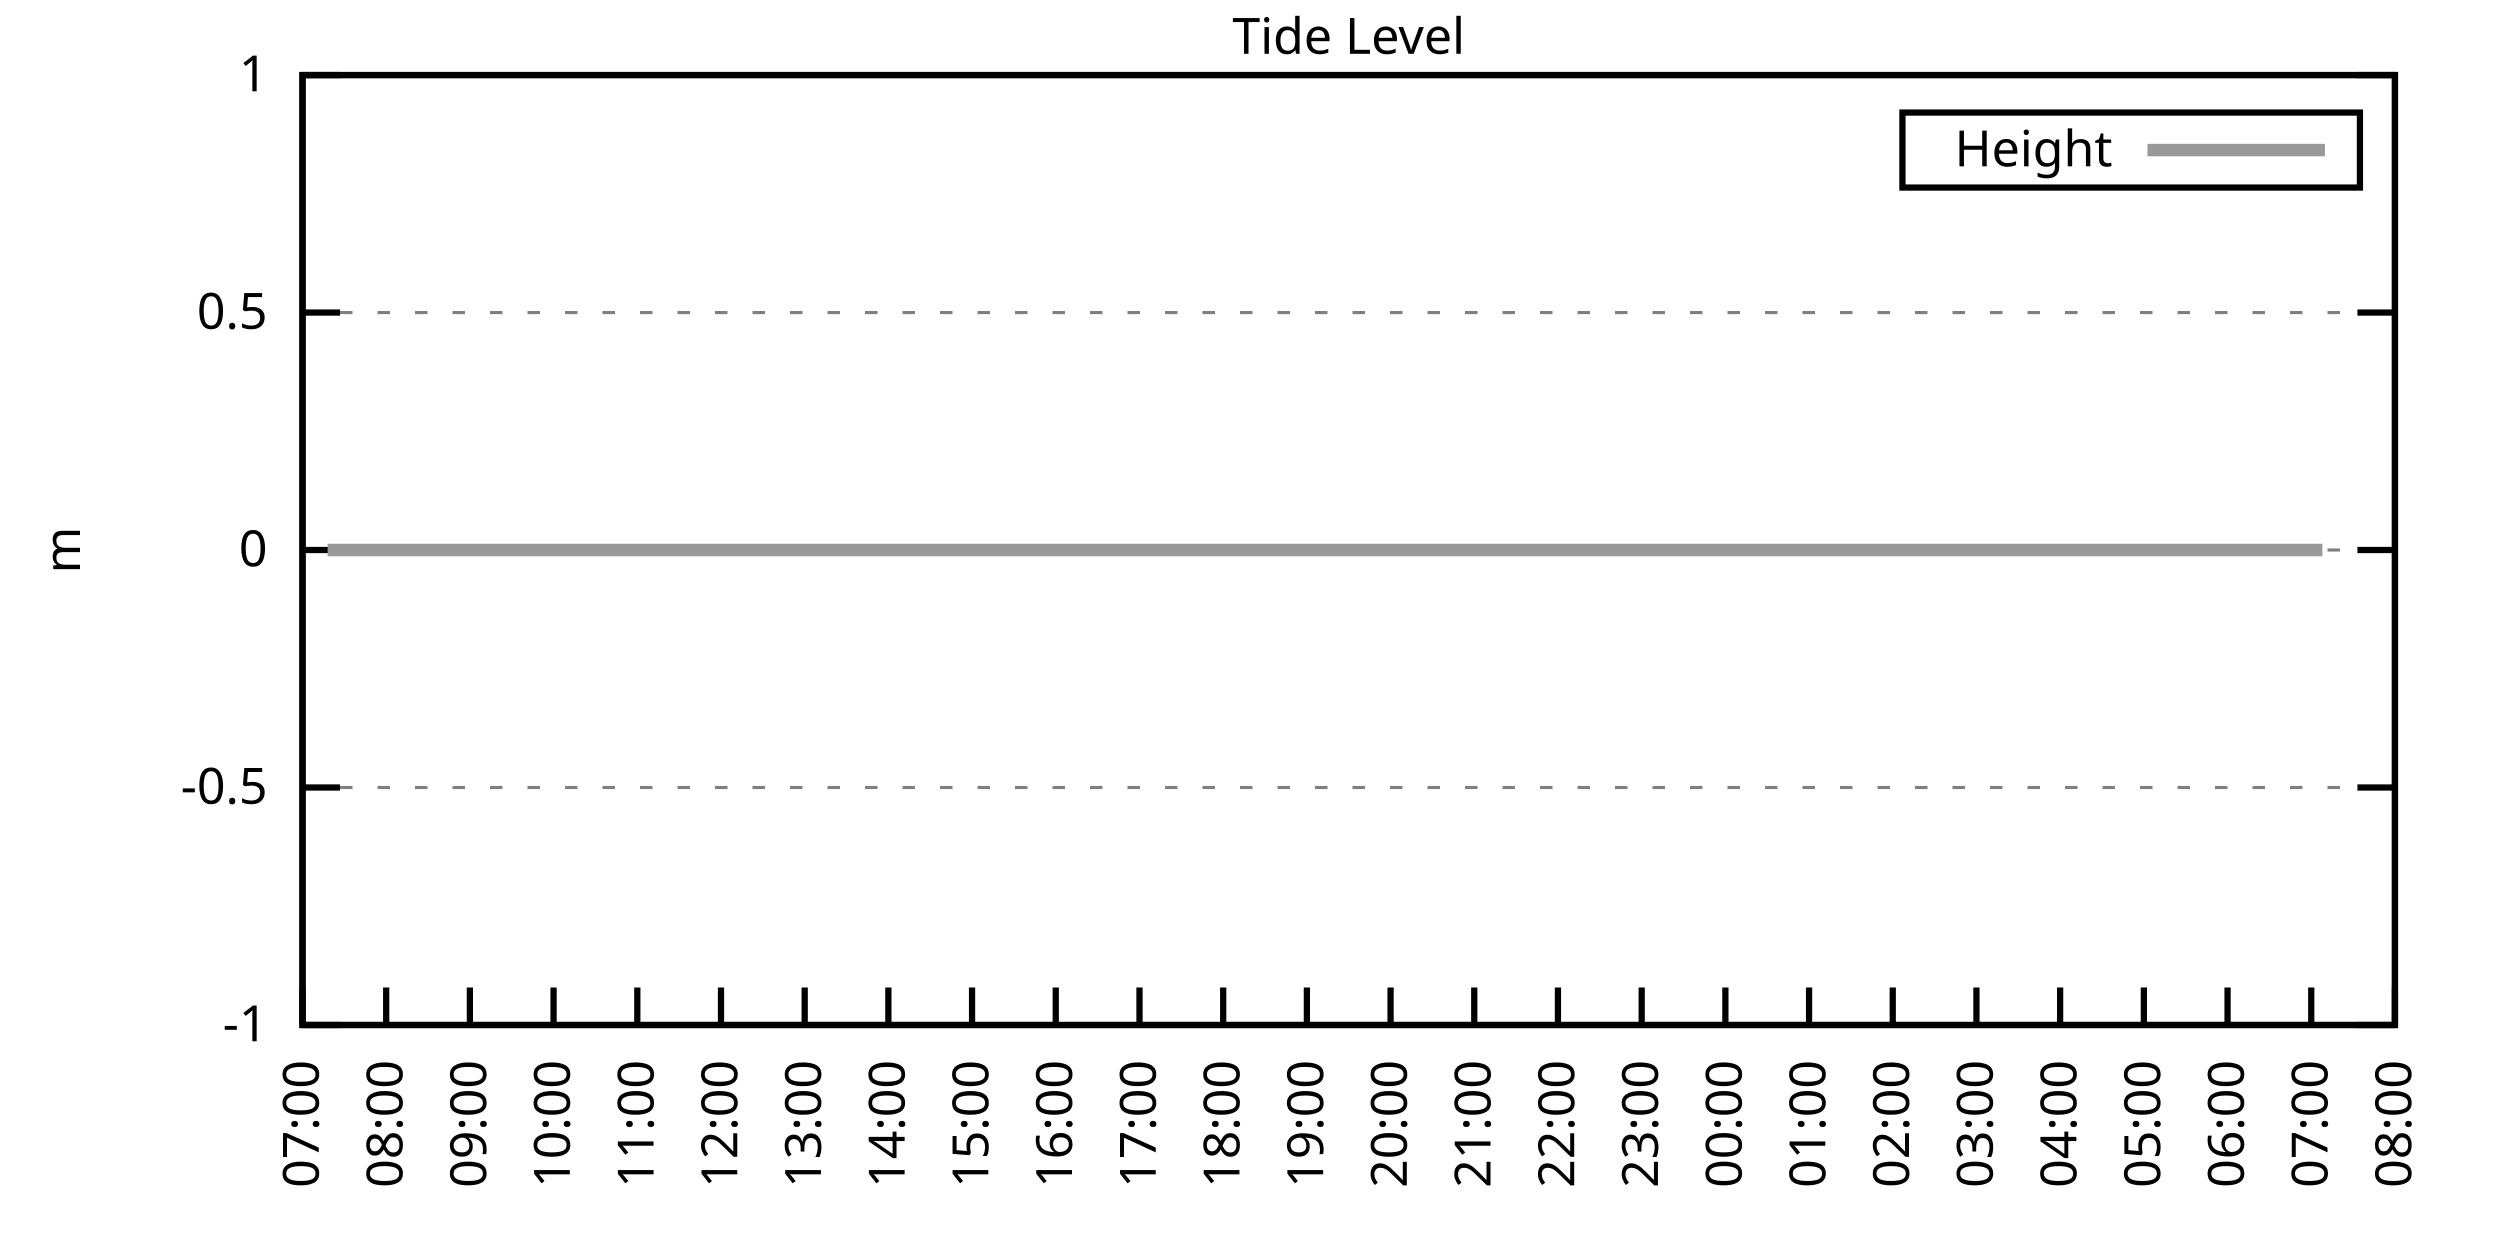
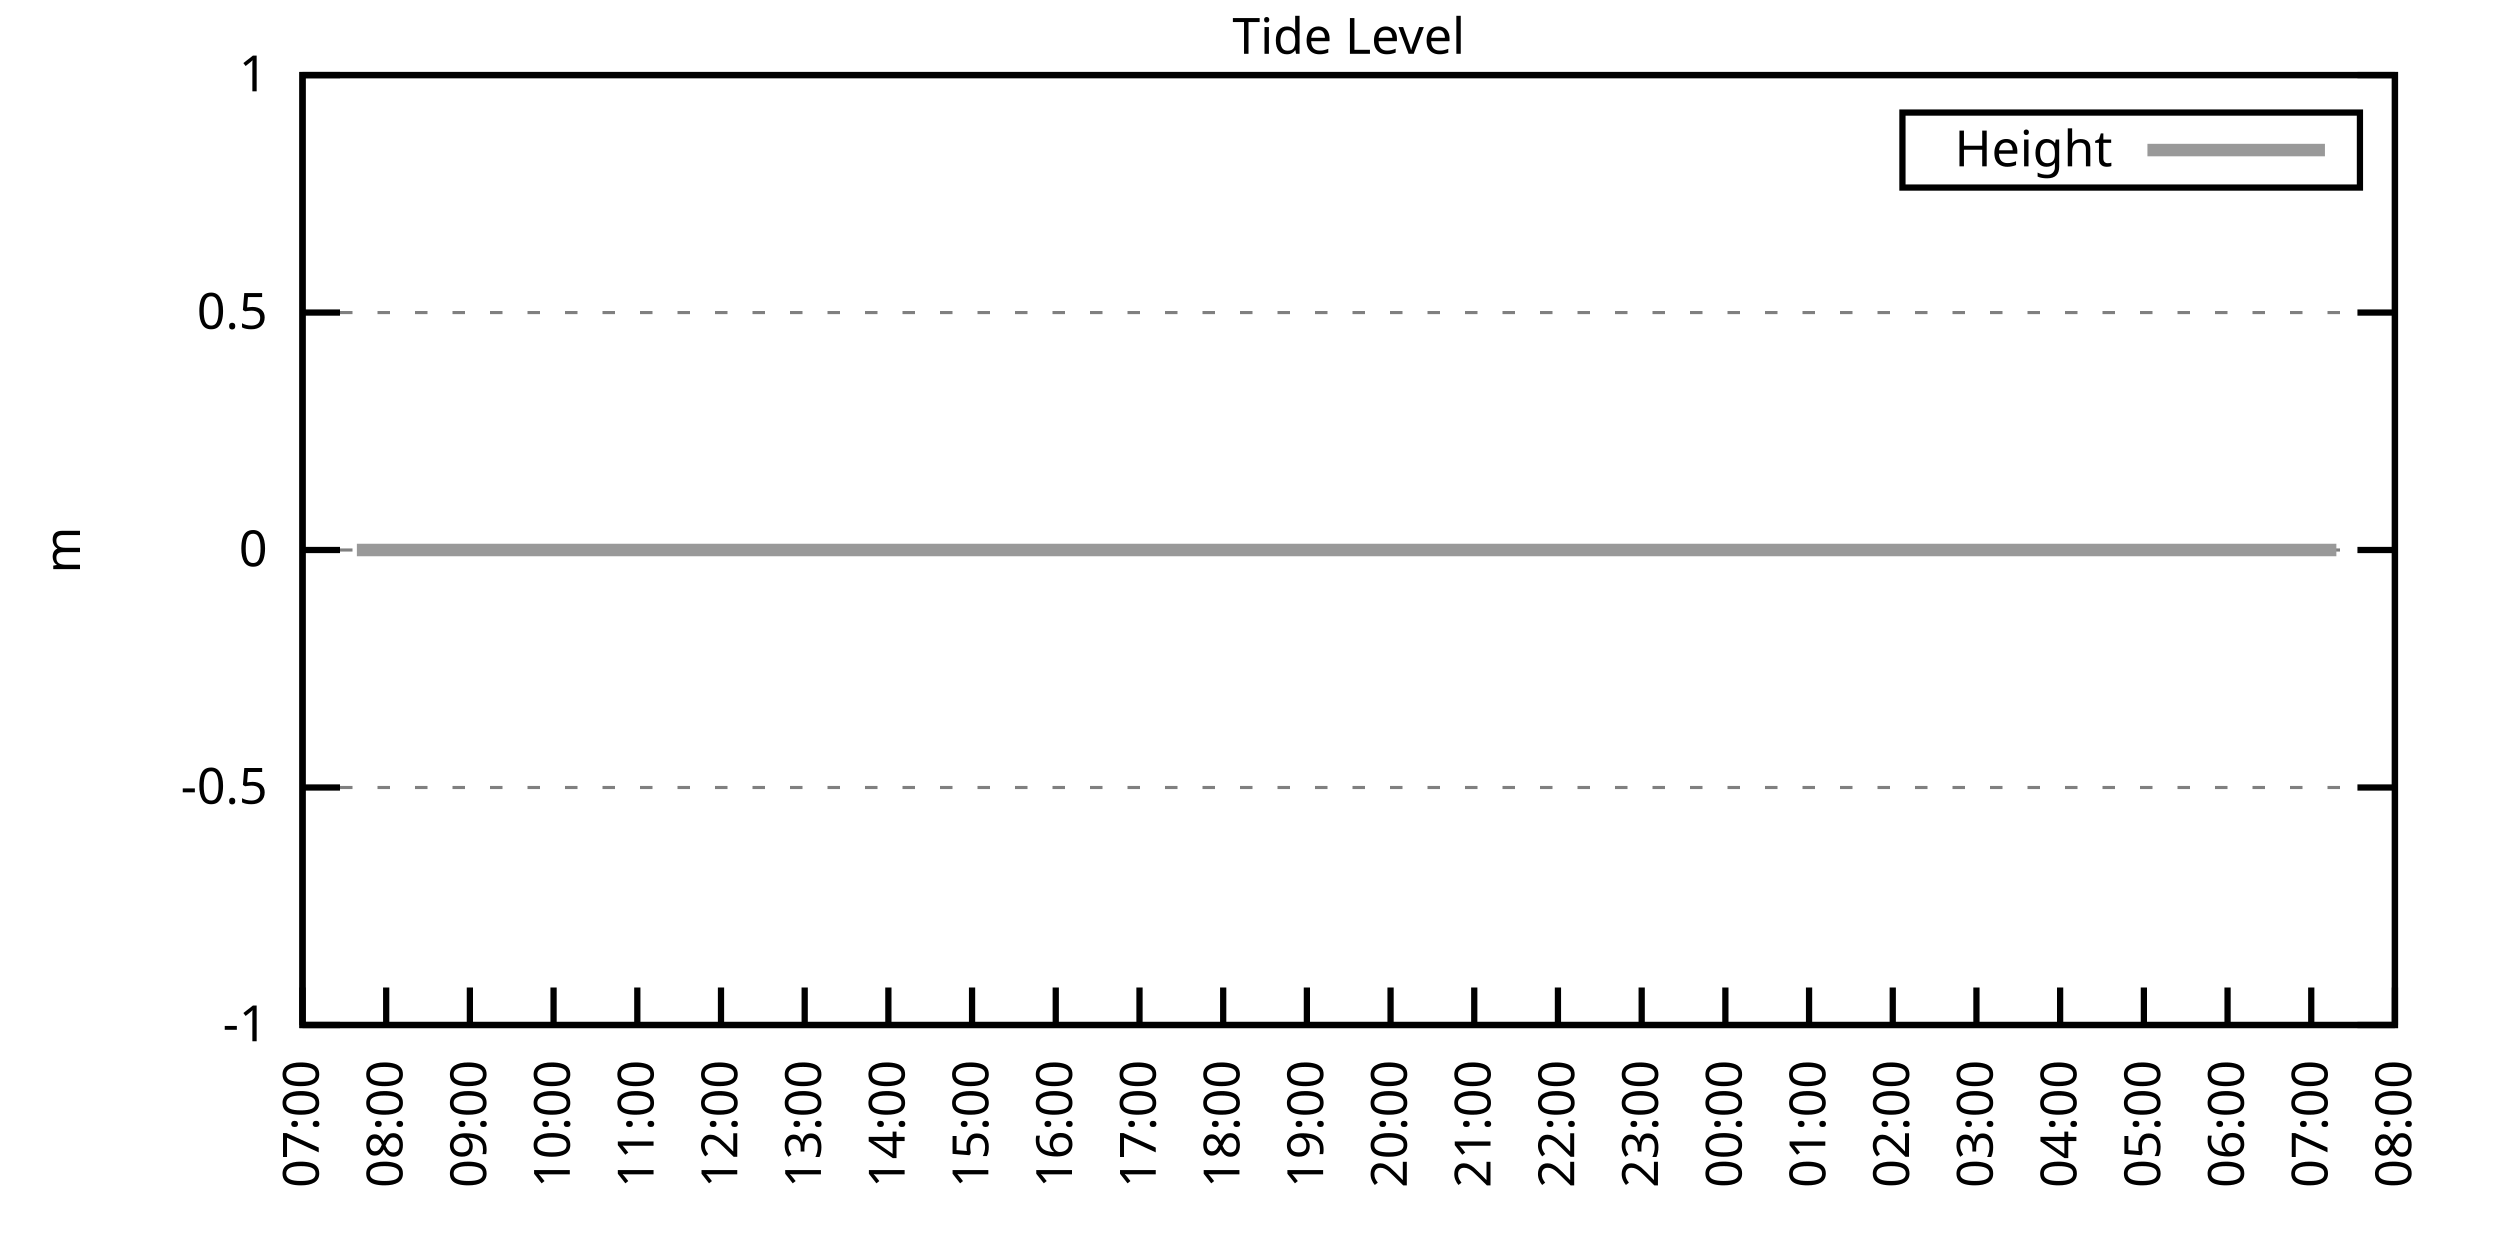
<svg xmlns="http://www.w3.org/2000/svg" xmlns:xlink="http://www.w3.org/1999/xlink" width="400" height="200" viewBox="0 0 400 200">
  <g id="gnuplot_canvas">
    <rect x="0" y="0" width="400" height="200" fill="none" />
    <defs>
      <circle id="gpDot" r="0.5" stroke-width="0.5" stroke="currentColor" />
      <path id="gpPt0" stroke-width="0.333" stroke="currentColor" d="M-1,0 h2 M0,-1 v2" />
      <path id="gpPt1" stroke-width="0.333" stroke="currentColor" d="M-1,-1 L1,1 M1,-1 L-1,1" />
      <path id="gpPt2" stroke-width="0.333" stroke="currentColor" d="M-1,0 L1,0 M0,-1 L0,1 M-1,-1 L1,1 M-1,1 L1,-1" />
      <rect id="gpPt3" stroke-width="0.333" stroke="currentColor" x="-1" y="-1" width="2" height="2" />
      <rect id="gpPt4" stroke-width="0.333" stroke="currentColor" fill="currentColor" x="-1" y="-1" width="2" height="2" />
      <circle id="gpPt5" stroke-width="0.333" stroke="currentColor" cx="0" cy="0" r="1" />
      <use xlink:href="#gpPt5" id="gpPt6" fill="currentColor" stroke="none" />
      <path id="gpPt7" stroke-width="0.333" stroke="currentColor" d="M0,-1.33 L-1.33,0.67 L1.33,0.67 z" />
      <use xlink:href="#gpPt7" id="gpPt8" fill="currentColor" stroke="none" />
      <use xlink:href="#gpPt7" id="gpPt9" stroke="currentColor" transform="rotate(180)" />
      <use xlink:href="#gpPt9" id="gpPt10" fill="currentColor" stroke="none" />
      <use xlink:href="#gpPt3" id="gpPt11" stroke="currentColor" transform="rotate(45)" />
      <use xlink:href="#gpPt11" id="gpPt12" fill="currentColor" stroke="none" />
      <path id="gpPt13" stroke-width="0.333" stroke="currentColor" d="M0,1.330 L1.265,0.411 L0.782,-1.067 L-0.782,-1.076 L-1.265,0.411 z" />
      <use xlink:href="#gpPt13" id="gpPt14" fill="currentColor" stroke="none" />
      <filter id="textbox" filterUnits="objectBoundingBox" x="0" y="0" height="1" width="1">
        <feFlood flood-color="white" flood-opacity="1" result="bgnd" />
        <feComposite in="SourceGraphic" in2="bgnd" operator="atop" />
      </filter>
      <filter id="greybox" filterUnits="objectBoundingBox" x="0" y="0" height="1" width="1">
        <feFlood flood-color="lightgrey" flood-opacity="1" result="grey" />
        <feComposite in="SourceGraphic" in2="grey" operator="atop" />
      </filter>
    </defs>
    <g fill="none" color="white" stroke="currentColor" stroke-width="1.00" stroke-linecap="butt" stroke-linejoin="miter">
</g>
    <g fill="none" color="black" stroke="currentColor" stroke-width="1.00" stroke-linecap="butt" stroke-linejoin="miter">
      <g stroke="none" shape-rendering="crispEdges">
        <polygon fill="rgb(255, 255, 255)" points="48.40,164.00 383.18,164.00 383.18,12.02 48.40,12.02 " />
      </g>
    </g>
    <g fill="none" color="black" stroke="currentColor" stroke-width="1.00" stroke-linecap="butt" stroke-linejoin="miter">
</g>
    <g fill="none" color="black" stroke="black" stroke-width="0.50" stroke-linecap="butt" stroke-linejoin="miter">
</g>
    <g fill="none" color="gray" stroke="currentColor" stroke-width="0.50" stroke-linecap="butt" stroke-linejoin="miter">
      <path stroke="gray" stroke-dasharray="2,4" class="gridline" d="M48.40,164.00 L383.19,164.00  " />
    </g>
    <g fill="none" color="gray" stroke="gray" stroke-width="1.00" stroke-linecap="butt" stroke-linejoin="miter">
</g>
    <g fill="none" color="black" stroke="currentColor" stroke-width="1.00" stroke-linecap="butt" stroke-linejoin="miter">
      <path stroke="black" d="M48.40,164.00 L54.40,164.00 M383.19,164.00 L377.19,164.00  " />
      <g transform="translate(42.80,166.60)" stroke="none" fill="black" font-family="Sans" font-size="8.00" text-anchor="end">
        <text>
          <tspan font-family="Sans">-1</tspan>
        </text>
      </g>
    </g>
    <g fill="none" color="black" stroke="currentColor" stroke-width="1.00" stroke-linecap="butt" stroke-linejoin="miter">
</g>
    <g fill="none" color="black" stroke="black" stroke-width="0.50" stroke-linecap="butt" stroke-linejoin="miter">
</g>
    <g fill="none" color="gray" stroke="currentColor" stroke-width="0.50" stroke-linecap="butt" stroke-linejoin="miter">
      <path stroke="gray" stroke-dasharray="2,4" class="gridline" d="M48.40,126.00 L383.19,126.00  " />
    </g>
    <g fill="none" color="gray" stroke="gray" stroke-width="1.00" stroke-linecap="butt" stroke-linejoin="miter">
</g>
    <g fill="none" color="black" stroke="currentColor" stroke-width="1.00" stroke-linecap="butt" stroke-linejoin="miter">
      <path stroke="black" d="M48.40,126.00 L54.40,126.00 M383.19,126.00 L377.19,126.00  " />
      <g transform="translate(42.80,128.60)" stroke="none" fill="black" font-family="Sans" font-size="8.00" text-anchor="end">
        <text>
          <tspan font-family="Sans">-0.5</tspan>
        </text>
      </g>
    </g>
    <g fill="none" color="black" stroke="currentColor" stroke-width="1.00" stroke-linecap="butt" stroke-linejoin="miter">
</g>
    <g fill="none" color="black" stroke="black" stroke-width="0.50" stroke-linecap="butt" stroke-linejoin="miter">
</g>
    <g fill="none" color="gray" stroke="currentColor" stroke-width="0.50" stroke-linecap="butt" stroke-linejoin="miter">
      <path stroke="gray" stroke-dasharray="2,4" class="gridline" d="M48.40,88.00 L383.19,88.00  " />
    </g>
    <g fill="none" color="gray" stroke="gray" stroke-width="1.00" stroke-linecap="butt" stroke-linejoin="miter">
</g>
    <g fill="none" color="black" stroke="currentColor" stroke-width="1.00" stroke-linecap="butt" stroke-linejoin="miter">
      <path stroke="black" d="M48.40,88.00 L54.40,88.00 M383.19,88.00 L377.19,88.00  " />
      <g transform="translate(42.80,90.60)" stroke="none" fill="black" font-family="Sans" font-size="8.00" text-anchor="end">
        <text>
          <tspan font-family="Sans"> 0</tspan>
        </text>
      </g>
    </g>
    <g fill="none" color="black" stroke="currentColor" stroke-width="1.00" stroke-linecap="butt" stroke-linejoin="miter">
</g>
    <g fill="none" color="black" stroke="black" stroke-width="0.50" stroke-linecap="butt" stroke-linejoin="miter">
</g>
    <g fill="none" color="gray" stroke="currentColor" stroke-width="0.50" stroke-linecap="butt" stroke-linejoin="miter">
      <path stroke="gray" stroke-dasharray="2,4" class="gridline" d="M48.40,50.01 L383.19,50.01  " />
    </g>
    <g fill="none" color="gray" stroke="gray" stroke-width="1.00" stroke-linecap="butt" stroke-linejoin="miter">
</g>
    <g fill="none" color="black" stroke="currentColor" stroke-width="1.00" stroke-linecap="butt" stroke-linejoin="miter">
      <path stroke="black" d="M48.40,50.01 L54.40,50.01 M383.19,50.01 L377.19,50.01  " />
      <g transform="translate(42.80,52.61)" stroke="none" fill="black" font-family="Sans" font-size="8.00" text-anchor="end">
        <text>
          <tspan font-family="Sans"> 0.5</tspan>
        </text>
      </g>
    </g>
    <g fill="none" color="black" stroke="currentColor" stroke-width="1.00" stroke-linecap="butt" stroke-linejoin="miter">
</g>
    <g fill="none" color="black" stroke="black" stroke-width="0.50" stroke-linecap="butt" stroke-linejoin="miter">
</g>
    <g fill="none" color="gray" stroke="currentColor" stroke-width="0.50" stroke-linecap="butt" stroke-linejoin="miter">
      <path stroke="gray" stroke-dasharray="2,4" class="gridline" d="M48.40,12.01 L383.19,12.01  " />
    </g>
    <g fill="none" color="gray" stroke="gray" stroke-width="1.00" stroke-linecap="butt" stroke-linejoin="miter">
</g>
    <g fill="none" color="black" stroke="currentColor" stroke-width="1.00" stroke-linecap="butt" stroke-linejoin="miter">
      <path stroke="black" d="M48.40,12.01 L54.40,12.01 M383.19,12.01 L377.19,12.01  " />
      <g transform="translate(42.80,14.61)" stroke="none" fill="black" font-family="Sans" font-size="8.00" text-anchor="end">
        <text>
          <tspan font-family="Sans"> 1</tspan>
        </text>
      </g>
    </g>
    <g fill="none" color="black" stroke="currentColor" stroke-width="1.00" stroke-linecap="butt" stroke-linejoin="miter">
      <path stroke="black" d="M48.40,164.00 L48.40,158.00  " />
      <g transform="translate(51.00,169.60) rotate(270.00)" stroke="none" fill="black" font-family="Sans" font-size="8.00" text-anchor="end">
        <text>
          <tspan font-family="Sans">07:00</tspan>
        </text>
      </g>
    </g>
    <g fill="none" color="black" stroke="currentColor" stroke-width="1.00" stroke-linecap="butt" stroke-linejoin="miter">
      <path stroke="black" d="M61.79,164.00 L61.79,158.00  " />
      <g transform="translate(64.39,169.60) rotate(270.00)" stroke="none" fill="black" font-family="Sans" font-size="8.00" text-anchor="end">
        <text>
          <tspan font-family="Sans">08:00</tspan>
        </text>
      </g>
    </g>
    <g fill="none" color="black" stroke="currentColor" stroke-width="1.00" stroke-linecap="butt" stroke-linejoin="miter">
      <path stroke="black" d="M75.18,164.00 L75.18,158.00  " />
      <g transform="translate(77.78,169.60) rotate(270.00)" stroke="none" fill="black" font-family="Sans" font-size="8.00" text-anchor="end">
        <text>
          <tspan font-family="Sans">09:00</tspan>
        </text>
      </g>
    </g>
    <g fill="none" color="black" stroke="currentColor" stroke-width="1.00" stroke-linecap="butt" stroke-linejoin="miter">
      <path stroke="black" d="M88.57,164.00 L88.57,158.00  " />
      <g transform="translate(91.17,169.60) rotate(270.00)" stroke="none" fill="black" font-family="Sans" font-size="8.00" text-anchor="end">
        <text>
          <tspan font-family="Sans">10:00</tspan>
        </text>
      </g>
    </g>
    <g fill="none" color="black" stroke="currentColor" stroke-width="1.00" stroke-linecap="butt" stroke-linejoin="miter">
      <path stroke="black" d="M101.97,164.00 L101.97,158.00  " />
      <g transform="translate(104.57,169.60) rotate(270.00)" stroke="none" fill="black" font-family="Sans" font-size="8.00" text-anchor="end">
        <text>
          <tspan font-family="Sans">11:00</tspan>
        </text>
      </g>
    </g>
    <g fill="none" color="black" stroke="currentColor" stroke-width="1.00" stroke-linecap="butt" stroke-linejoin="miter">
      <path stroke="black" d="M115.36,164.00 L115.36,158.00  " />
      <g transform="translate(117.96,169.60) rotate(270.00)" stroke="none" fill="black" font-family="Sans" font-size="8.00" text-anchor="end">
        <text>
          <tspan font-family="Sans">12:00</tspan>
        </text>
      </g>
    </g>
    <g fill="none" color="black" stroke="currentColor" stroke-width="1.00" stroke-linecap="butt" stroke-linejoin="miter">
      <path stroke="black" d="M128.75,164.00 L128.75,158.00  " />
      <g transform="translate(131.35,169.60) rotate(270.00)" stroke="none" fill="black" font-family="Sans" font-size="8.00" text-anchor="end">
        <text>
          <tspan font-family="Sans">13:00</tspan>
        </text>
      </g>
    </g>
    <g fill="none" color="black" stroke="currentColor" stroke-width="1.00" stroke-linecap="butt" stroke-linejoin="miter">
      <path stroke="black" d="M142.14,164.00 L142.14,158.00  " />
      <g transform="translate(144.74,169.60) rotate(270.00)" stroke="none" fill="black" font-family="Sans" font-size="8.00" text-anchor="end">
        <text>
          <tspan font-family="Sans">14:00</tspan>
        </text>
      </g>
    </g>
    <g fill="none" color="black" stroke="currentColor" stroke-width="1.00" stroke-linecap="butt" stroke-linejoin="miter">
      <path stroke="black" d="M155.53,164.00 L155.53,158.00  " />
      <g transform="translate(158.13,169.60) rotate(270.00)" stroke="none" fill="black" font-family="Sans" font-size="8.00" text-anchor="end">
        <text>
          <tspan font-family="Sans">15:00</tspan>
        </text>
      </g>
    </g>
    <g fill="none" color="black" stroke="currentColor" stroke-width="1.00" stroke-linecap="butt" stroke-linejoin="miter">
      <path stroke="black" d="M168.92,164.00 L168.92,158.00  " />
      <g transform="translate(171.52,169.60) rotate(270.00)" stroke="none" fill="black" font-family="Sans" font-size="8.00" text-anchor="end">
        <text>
          <tspan font-family="Sans">16:00</tspan>
        </text>
      </g>
    </g>
    <g fill="none" color="black" stroke="currentColor" stroke-width="1.00" stroke-linecap="butt" stroke-linejoin="miter">
      <path stroke="black" d="M182.32,164.00 L182.32,158.00  " />
      <g transform="translate(184.92,169.60) rotate(270.00)" stroke="none" fill="black" font-family="Sans" font-size="8.00" text-anchor="end">
        <text>
          <tspan font-family="Sans">17:00</tspan>
        </text>
      </g>
    </g>
    <g fill="none" color="black" stroke="currentColor" stroke-width="1.00" stroke-linecap="butt" stroke-linejoin="miter">
      <path stroke="black" d="M195.71,164.00 L195.71,158.00  " />
      <g transform="translate(198.31,169.60) rotate(270.00)" stroke="none" fill="black" font-family="Sans" font-size="8.00" text-anchor="end">
        <text>
          <tspan font-family="Sans">18:00</tspan>
        </text>
      </g>
    </g>
    <g fill="none" color="black" stroke="currentColor" stroke-width="1.00" stroke-linecap="butt" stroke-linejoin="miter">
      <path stroke="black" d="M209.10,164.00 L209.10,158.00  " />
      <g transform="translate(211.70,169.60) rotate(270.00)" stroke="none" fill="black" font-family="Sans" font-size="8.00" text-anchor="end">
        <text>
          <tspan font-family="Sans">19:00</tspan>
        </text>
      </g>
    </g>
    <g fill="none" color="black" stroke="currentColor" stroke-width="1.00" stroke-linecap="butt" stroke-linejoin="miter">
      <path stroke="black" d="M222.49,164.00 L222.49,158.00  " />
      <g transform="translate(225.09,169.60) rotate(270.00)" stroke="none" fill="black" font-family="Sans" font-size="8.00" text-anchor="end">
        <text>
          <tspan font-family="Sans">20:00</tspan>
        </text>
      </g>
    </g>
    <g fill="none" color="black" stroke="currentColor" stroke-width="1.00" stroke-linecap="butt" stroke-linejoin="miter">
      <path stroke="black" d="M235.88,164.00 L235.88,158.00  " />
      <g transform="translate(238.48,169.60) rotate(270.00)" stroke="none" fill="black" font-family="Sans" font-size="8.00" text-anchor="end">
        <text>
          <tspan font-family="Sans">21:00</tspan>
        </text>
      </g>
    </g>
    <g fill="none" color="black" stroke="currentColor" stroke-width="1.00" stroke-linecap="butt" stroke-linejoin="miter">
      <path stroke="black" d="M249.27,164.00 L249.27,158.00  " />
      <g transform="translate(251.87,169.60) rotate(270.00)" stroke="none" fill="black" font-family="Sans" font-size="8.00" text-anchor="end">
        <text>
          <tspan font-family="Sans">22:00</tspan>
        </text>
      </g>
    </g>
    <g fill="none" color="black" stroke="currentColor" stroke-width="1.00" stroke-linecap="butt" stroke-linejoin="miter">
      <path stroke="black" d="M262.67,164.00 L262.67,158.00  " />
      <g transform="translate(265.27,169.60) rotate(270.00)" stroke="none" fill="black" font-family="Sans" font-size="8.00" text-anchor="end">
        <text>
          <tspan font-family="Sans">23:00</tspan>
        </text>
      </g>
    </g>
    <g fill="none" color="black" stroke="currentColor" stroke-width="1.00" stroke-linecap="butt" stroke-linejoin="miter">
      <path stroke="black" d="M276.06,164.00 L276.06,158.00  " />
      <g transform="translate(278.66,169.60) rotate(270.00)" stroke="none" fill="black" font-family="Sans" font-size="8.00" text-anchor="end">
        <text>
          <tspan font-family="Sans">00:00</tspan>
        </text>
      </g>
    </g>
    <g fill="none" color="black" stroke="currentColor" stroke-width="1.00" stroke-linecap="butt" stroke-linejoin="miter">
      <path stroke="black" d="M289.45,164.00 L289.45,158.00  " />
      <g transform="translate(292.05,169.60) rotate(270.00)" stroke="none" fill="black" font-family="Sans" font-size="8.00" text-anchor="end">
        <text>
          <tspan font-family="Sans">01:00</tspan>
        </text>
      </g>
    </g>
    <g fill="none" color="black" stroke="currentColor" stroke-width="1.00" stroke-linecap="butt" stroke-linejoin="miter">
      <path stroke="black" d="M302.84,164.00 L302.84,158.00  " />
      <g transform="translate(305.44,169.60) rotate(270.00)" stroke="none" fill="black" font-family="Sans" font-size="8.00" text-anchor="end">
        <text>
          <tspan font-family="Sans">02:00</tspan>
        </text>
      </g>
    </g>
    <g fill="none" color="black" stroke="currentColor" stroke-width="1.00" stroke-linecap="butt" stroke-linejoin="miter">
      <path stroke="black" d="M316.23,164.00 L316.23,158.00  " />
      <g transform="translate(318.83,169.60) rotate(270.00)" stroke="none" fill="black" font-family="Sans" font-size="8.00" text-anchor="end">
        <text>
          <tspan font-family="Sans">03:00</tspan>
        </text>
      </g>
    </g>
    <g fill="none" color="black" stroke="currentColor" stroke-width="1.00" stroke-linecap="butt" stroke-linejoin="miter">
      <path stroke="black" d="M329.62,164.00 L329.62,158.00  " />
      <g transform="translate(332.22,169.60) rotate(270.00)" stroke="none" fill="black" font-family="Sans" font-size="8.00" text-anchor="end">
        <text>
          <tspan font-family="Sans">04:00</tspan>
        </text>
      </g>
    </g>
    <g fill="none" color="black" stroke="currentColor" stroke-width="1.00" stroke-linecap="butt" stroke-linejoin="miter">
      <path stroke="black" d="M343.02,164.00 L343.02,158.00  " />
      <g transform="translate(345.62,169.60) rotate(270.00)" stroke="none" fill="black" font-family="Sans" font-size="8.00" text-anchor="end">
        <text>
          <tspan font-family="Sans">05:00</tspan>
        </text>
      </g>
    </g>
    <g fill="none" color="black" stroke="currentColor" stroke-width="1.00" stroke-linecap="butt" stroke-linejoin="miter">
      <path stroke="black" d="M356.41,164.00 L356.41,158.00  " />
      <g transform="translate(359.01,169.60) rotate(270.00)" stroke="none" fill="black" font-family="Sans" font-size="8.00" text-anchor="end">
        <text>
          <tspan font-family="Sans">06:00</tspan>
        </text>
      </g>
    </g>
    <g fill="none" color="black" stroke="currentColor" stroke-width="1.00" stroke-linecap="butt" stroke-linejoin="miter">
      <path stroke="black" d="M369.80,164.00 L369.80,158.00  " />
      <g transform="translate(372.40,169.60) rotate(270.00)" stroke="none" fill="black" font-family="Sans" font-size="8.00" text-anchor="end">
        <text>
          <tspan font-family="Sans">07:00</tspan>
        </text>
      </g>
    </g>
    <g fill="none" color="black" stroke="currentColor" stroke-width="1.00" stroke-linecap="butt" stroke-linejoin="miter">
      <path stroke="black" d="M383.19,164.00 L383.19,158.00  " />
      <g transform="translate(385.79,169.60) rotate(270.00)" stroke="none" fill="black" font-family="Sans" font-size="8.00" text-anchor="end">
        <text>
          <tspan font-family="Sans">08:00</tspan>
        </text>
      </g>
    </g>
    <g fill="none" color="black" stroke="currentColor" stroke-width="1.00" stroke-linecap="butt" stroke-linejoin="miter">
</g>
    <g fill="none" color="black" stroke="currentColor" stroke-width="1.00" stroke-linecap="butt" stroke-linejoin="miter">
      <path stroke="black" d="M48.40,12.01 L48.40,164.00 L383.19,164.00 L383.19,12.01 L48.40,12.01 Z  " />
    </g>
    <g fill="none" color="black" stroke="currentColor" stroke-width="1.00" stroke-linecap="butt" stroke-linejoin="miter">
</g>
    <g fill="none" color="black" stroke="currentColor" stroke-width="1.00" stroke-linecap="butt" stroke-linejoin="miter">
      <path stroke="black" d="M304.39,30.01 L304.39,18.01 L377.59,18.01 L377.59,30.01 L304.39,30.01 Z  " />
    </g>
    <g id="Tide_level_plot_1">
      <g fill="none" color="white" stroke="black" stroke-width="2.00" stroke-linecap="butt" stroke-linejoin="miter">
</g>
      <g fill="none" color="black" stroke="currentColor" stroke-width="2.00" stroke-linecap="butt" stroke-linejoin="miter">
        <g transform="translate(337.99,26.61)" stroke="none" fill="black" font-family="Sans" font-size="8.00" text-anchor="end">
          <text>
            <tspan font-family="Sans">Height</tspan>
          </text>
        </g>
      </g>
      <g fill="none" color="black" stroke="currentColor" stroke-width="2.00" stroke-linecap="butt" stroke-linejoin="miter">
-         <path stroke="rgb(153, 153, 153)" d="M343.59,24.01 L371.99,24.01 M52.42,88.00 L54.87,88.00 L57.10,88.00 L59.34,88.00 L61.57,88.00 L63.35,88.00   L65.81,88.00 L68.04,88.00 L70.50,88.00 L72.50,88.00 L74.96,88.00 L77.19,88.00 L78.98,88.00 L81.43,88.00   L83.89,88.00 L86.12,88.00 L88.13,88.00 L90.58,88.00 L92.59,88.00 L94.60,88.00 L97.06,88.00 L99.51,88.00   L101.52,88.00 L103.53,88.00 L105.98,88.00 L108.44,88.00 L110.45,88.00 L112.68,88.00 L114.91,88.00 L117.14,88.00   L119.60,88.00 L121.83,88.00 L123.84,88.00 L126.07,88.00 L128.53,88.00 L130.54,88.00 L132.77,88.00 L135.00,88.00   L137.01,88.00 L139.46,88.00 L141.92,88.00 L144.15,88.00 L145.94,88.00 L148.39,88.00 L150.85,88.00 L152.85,88.00   L155.09,88.00 L157.54,88.00 L159.55,88.00 L162.01,88.00 L164.01,88.00 L166.25,88.00 L168.70,88.00 L170.93,88.00   L172.94,88.00 L175.40,88.00 L177.63,88.00 L179.64,88.00 L182.09,88.00 L184.10,88.00 L186.56,88.00 L188.79,88.00   L190.80,88.00 L193.03,88.00 L195.48,88.00 L197.49,88.00 L199.95,88.00 L201.96,88.00 L204.19,88.00 L206.42,88.00   L208.65,88.00 L210.88,88.00 L213.12,88.00 L215.57,88.00 L217.58,88.00 L219.81,88.00 L222.04,88.00 L224.50,88.00   L226.51,88.00 L228.74,88.00 L231.20,88.00 L232.98,88.00 L235.66,88.00 L237.67,88.00 L239.90,88.00 L242.36,88.00   L244.59,88.00 L246.82,88.00 L248.60,88.00 L251.28,88.00 L253.07,88.00 L255.52,88.00 L257.76,88.00 L259.99,88.00   L262.22,88.00 L264.45,88.00 L266.91,88.00 L268.92,88.00 L271.15,88.00 L273.60,88.00 L275.39,88.00 L277.84,88.00   L280.07,88.00 L282.31,88.00 L284.54,88.00 L286.10,88.00 L290.56,88.00 L293.47,88.00 L295.48,88.00 L297.71,88.00   L299.94,88.00 L302.17,88.00 L304.63,88.00 L306.86,88.00 L309.09,88.00 L311.32,88.00 L313.55,88.00 L315.79,88.00   L318.02,88.00 L320.25,88.00 L322.70,88.00 L324.49,88.00 L326.95,88.00 L329.18,88.00 L331.63,88.00 L333.64,88.00   L335.87,88.00 L338.10,88.00 L340.34,88.00 L342.57,88.00 L345.02,88.00 L347.26,88.00 L349.49,88.00 L351.50,88.00   L353.73,88.00 L355.96,88.00 L358.42,88.00 L360.42,88.00 L362.66,88.00 L364.89,88.00 L367.34,88.00 L369.13,88.00   L371.58,88.00  " />
+         <path stroke="rgb(153, 153, 153)" d="M343.59,24.01 L371.99,24.01 M57.10,88.00 L59.34,88.00 L61.57,88.00 L63.35,88.00 L65.81,88.00 L68.04,88.00   L70.50,88.00 L72.50,88.00 L74.96,88.00 L77.19,88.00 L78.98,88.00 L81.43,88.00 L83.89,88.00 L86.12,88.00   L88.13,88.00 L90.58,88.00 L92.59,88.00 L94.60,88.00 L97.06,88.00 L99.51,88.00 L101.52,88.00 L103.53,88.00   L105.98,88.00 L108.44,88.00 L110.45,88.00 L112.68,88.00 L114.91,88.00 L117.14,88.00 L119.60,88.00 L121.83,88.00   L123.84,88.00 L126.07,88.00 L128.53,88.00 L130.54,88.00 L132.77,88.00 L135.00,88.00 L137.01,88.00 L139.46,88.00   L141.92,88.00 L144.15,88.00 L145.94,88.00 L148.39,88.00 L150.85,88.00 L152.85,88.00 L155.09,88.00 L157.54,88.00   L159.55,88.00 L162.01,88.00 L164.01,88.00 L166.25,88.00 L168.70,88.00 L170.93,88.00 L172.94,88.00 L175.40,88.00   L177.63,88.00 L179.64,88.00 L182.09,88.00 L184.10,88.00 L186.56,88.00 L188.79,88.00 L190.80,88.00 L193.03,88.00   L195.48,88.00 L197.49,88.00 L199.95,88.00 L201.96,88.00 L204.19,88.00 L206.42,88.00 L208.65,88.00 L210.88,88.00   L213.12,88.00 L215.57,88.00 L217.58,88.00 L219.81,88.00 L222.04,88.00 L224.50,88.00 L226.51,88.00 L228.74,88.00   L231.20,88.00 L232.98,88.00 L235.66,88.00 L237.67,88.00 L239.90,88.00 L242.36,88.00 L244.59,88.00 L246.82,88.00   L248.60,88.00 L251.28,88.00 L253.07,88.00 L255.52,88.00 L257.76,88.00 L259.99,88.00 L262.22,88.00 L264.45,88.00   L266.91,88.00 L268.92,88.00 L271.15,88.00 L273.60,88.00 L275.39,88.00 L277.84,88.00 L280.07,88.00 L282.31,88.00   L284.54,88.00 L286.10,88.00 L290.56,88.00 L293.47,88.00 L295.48,88.00 L297.71,88.00 L299.94,88.00 L302.17,88.00   L304.63,88.00 L306.86,88.00 L309.09,88.00 L311.32,88.00 L313.55,88.00 L315.79,88.00 L318.02,88.00 L320.25,88.00   L322.70,88.00 L324.49,88.00 L326.95,88.00 L329.18,88.00 L331.63,88.00 L333.64,88.00 L335.87,88.00 L338.10,88.00   L340.34,88.00 L342.57,88.00 L345.02,88.00 L347.26,88.00 L349.49,88.00 L351.50,88.00 L353.73,88.00 L355.96,88.00   L358.42,88.00 L360.42,88.00 L362.66,88.00 L364.89,88.00 L367.34,88.00 L369.13,88.00 L371.58,88.00 L373.82,88.00    " />
      </g>
    </g>
    <g fill="none" color="black" stroke="currentColor" stroke-width="2.00" stroke-linecap="butt" stroke-linejoin="miter">
</g>
    <g fill="none" color="black" stroke="black" stroke-width="1.00" stroke-linecap="butt" stroke-linejoin="miter">
</g>
    <g fill="none" color="black" stroke="currentColor" stroke-width="1.00" stroke-linecap="butt" stroke-linejoin="miter">
      <path stroke="black" d="M48.40,12.01 L48.40,164.00 L383.19,164.00 L383.19,12.01 L48.40,12.01 Z  " />
      <g transform="translate(12.80,88.01) rotate(270.00)" stroke="none" fill="black" font-family="Sans" font-size="8.00" text-anchor="middle">
        <text>
          <tspan font-family="Sans">m</tspan>
        </text>
      </g>
    </g>
    <g fill="none" color="black" stroke="currentColor" stroke-width="1.00" stroke-linecap="butt" stroke-linejoin="miter">
</g>
    <g fill="none" color="black" stroke="currentColor" stroke-width="1.00" stroke-linecap="butt" stroke-linejoin="miter">
      <g transform="translate(215.79,8.61)" stroke="none" fill="black" font-family="Sans" font-size="8.00" text-anchor="middle">
        <text>
          <tspan font-family="Sans">Tide Level</tspan>
        </text>
      </g>
    </g>
    <g fill="none" color="black" stroke="currentColor" stroke-width="1.00" stroke-linecap="butt" stroke-linejoin="miter">
</g>
  </g>
</svg>
